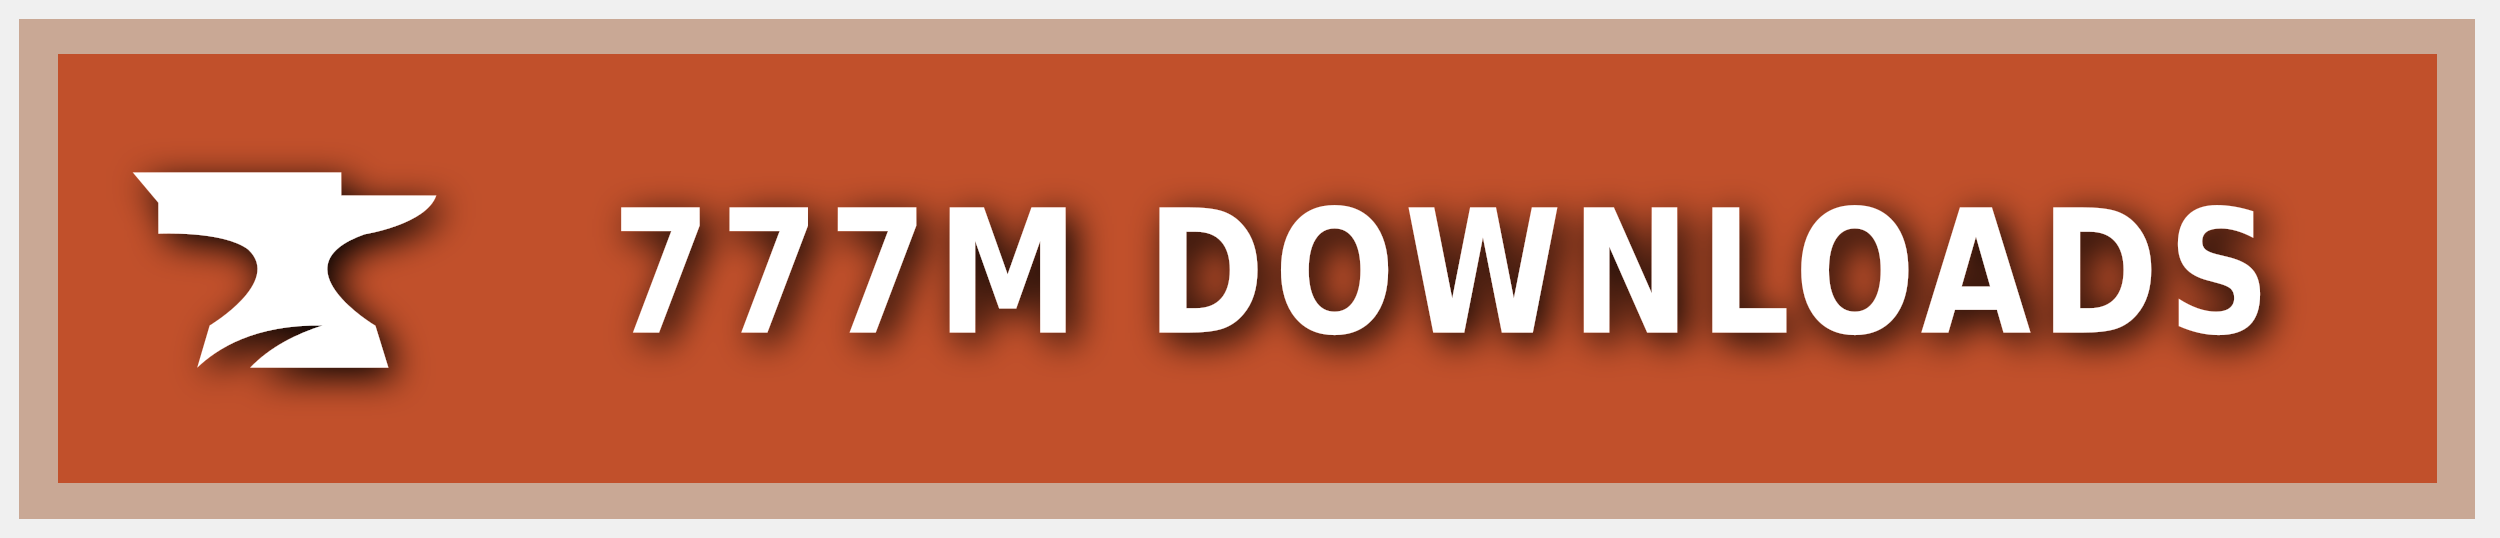
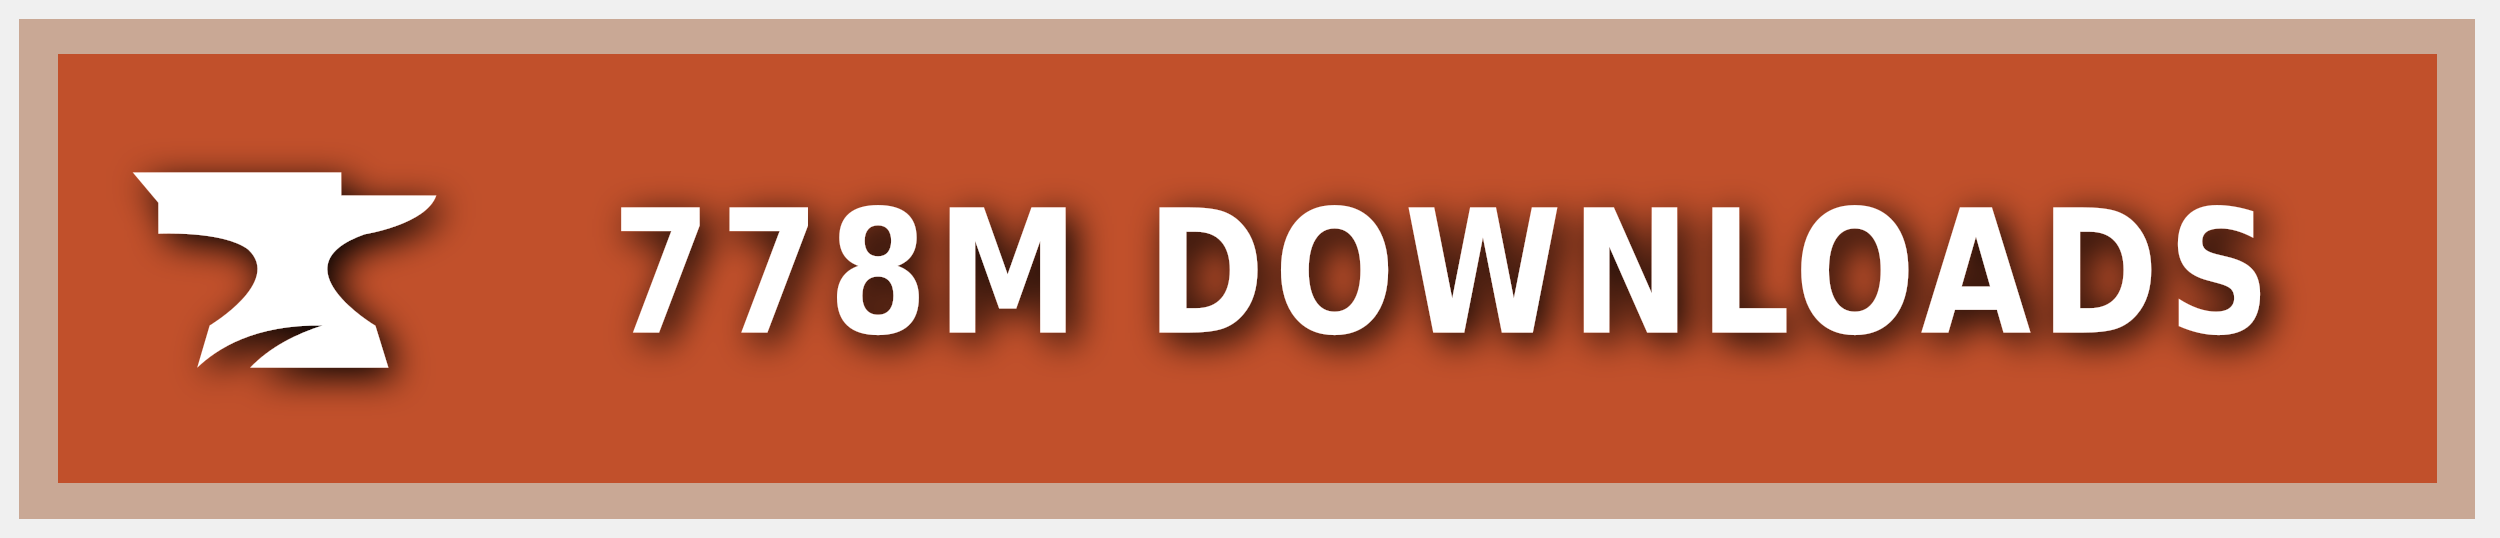
<svg xmlns="http://www.w3.org/2000/svg" xmlns:ns1="https://boxy-svg.com" width="200" height="43" viewBox="0 0 140 30" role="img" aria-label="CURSEFORGE">
  <style> g:not(.noshadow) { filter: drop-shadow(0.5px 0.5px 1.0px black); } </style>
  <defs>
    <ns1:guide x="121.656" y="10.118" angle="90" />
    <ns1:guide x="127.198" y="17.628" angle="90" />
    <ns1:guide x="8.199" y="-3.08" angle="0" />
    <ns1:guide x="20.449" y="-4.101" angle="0" />
  </defs>
  <g class="noshadow" shape-rendering="crispEdges" style="" transform="matrix(1.074564, 0, 0, 1, 0, 0)">
    <rect x="1" y="1" width="128" height="28" style="fill: #F16436;" />
    <rect x="1" y="1" width="128" height="28" style="fill: rgba(0, 0, 0, 0.2);" />
    <rect x="2" y="2" width="126" height="26" style="fill: none; stroke-width:2px; stroke: rgba(211, 255, 255, 0.5);" />
  </g>
  <g style="" transform="matrix(1, 0, 0, 1, 1, 1)">
    <path class="st1" d="M 19.416 12.071 C 19.416 12.071 22.882 11.52 23.433 9.895 L 18.11 9.895 L 18.11 8.604 L 6.433 8.604 L 7.868 10.301 L 7.868 12.041 C 7.868 12.041 11.495 11.853 12.903 12.927 C 14.832 14.74 10.741 17.177 10.741 17.177 L 10.044 19.541 C 11.147 18.482 13.236 17.119 17.065 17.177 C 15.615 17.641 14.135 18.366 13.005 19.541 L 20.75 19.541 L 20.024 17.191 C 20.01 17.191 14.396 13.841 19.416 12.071 Z" style="fill: rgb(255, 255, 255);" />
  </g>
  <g fill="#fff" text-anchor="middle" font-family="Verdana,Geneva,DejaVu Sans,sans-serif" text-rendering="geometricPrecision" font-size="100" transform="matrix(1, 0, 0, 1, 13, 0)">
-     <text style="font-size: 80px; font-weight: 700; white-space: pre;" transform="matrix(0.1, 0, 0, 0.120296, 0, -3.678133)" x="677" y="185" letter-spacing="5">777M DOWNLOADS</text>
+     <text style="font-size: 80px; font-weight: 700; white-space: pre;" transform="matrix(0.1, 0, 0, 0.120296, 0, -3.678133)" x="677" y="185" letter-spacing="5">778M DOWNLOADS</text>
  </g>
</svg>
